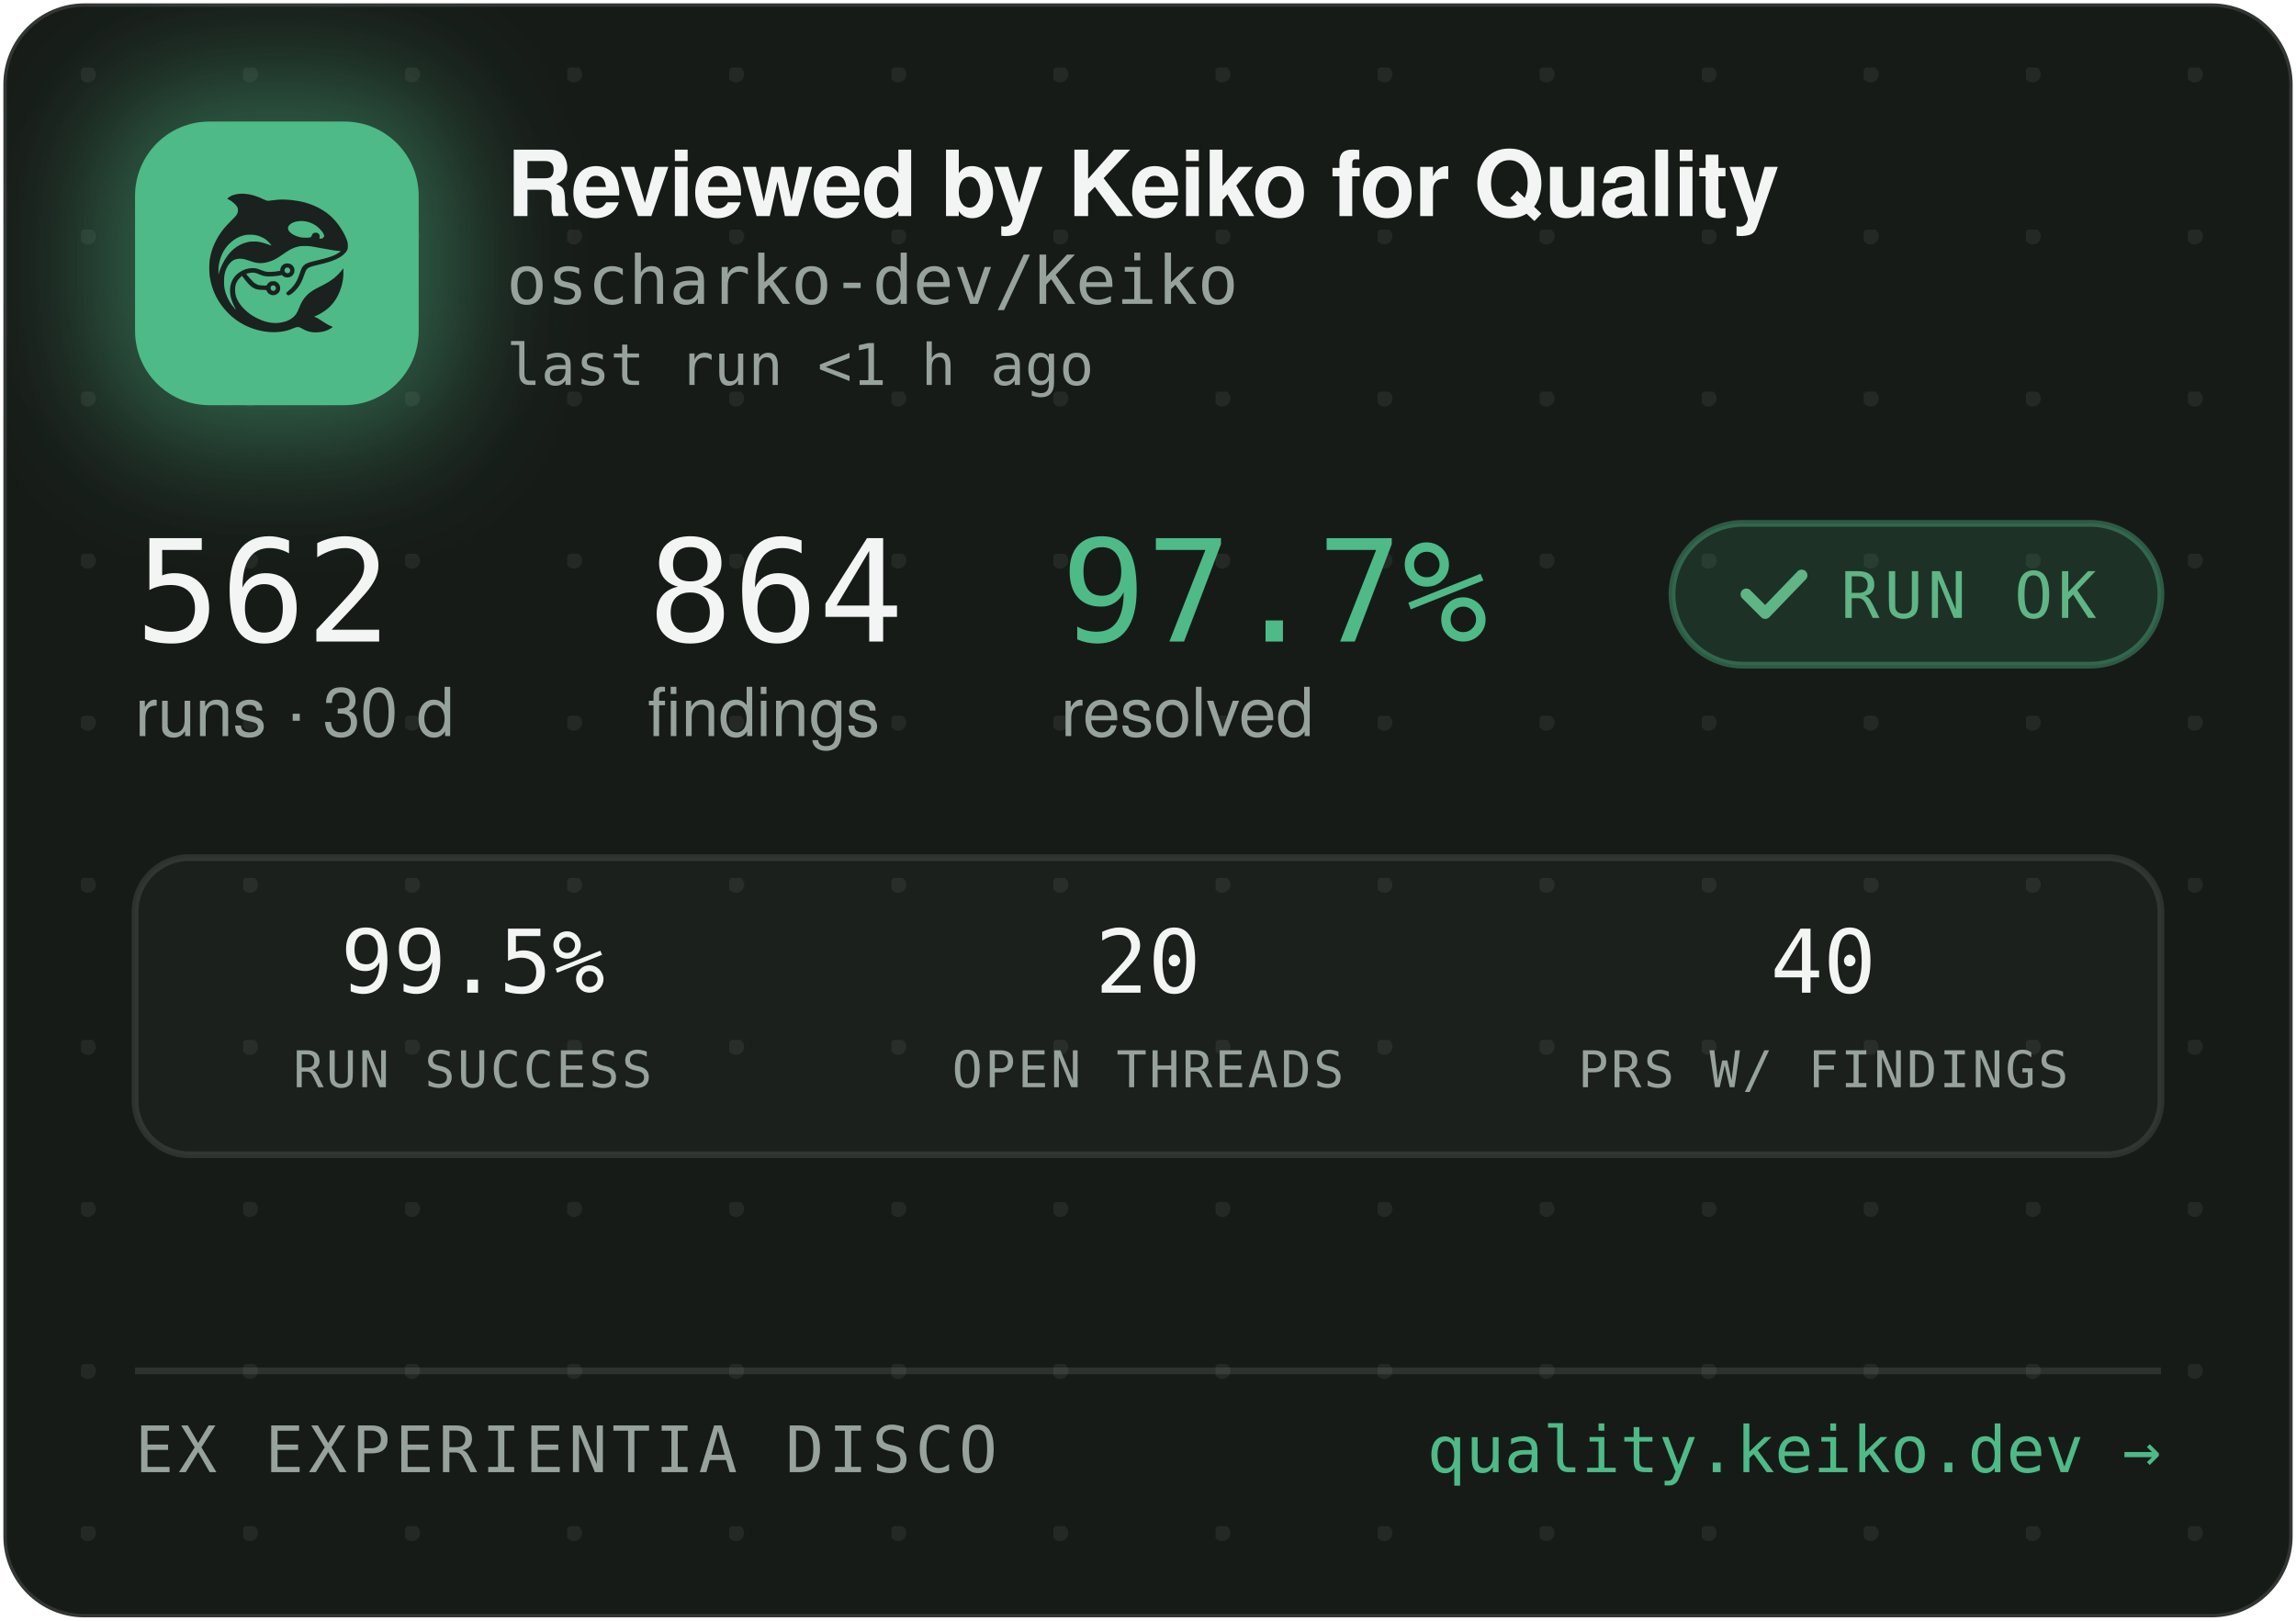
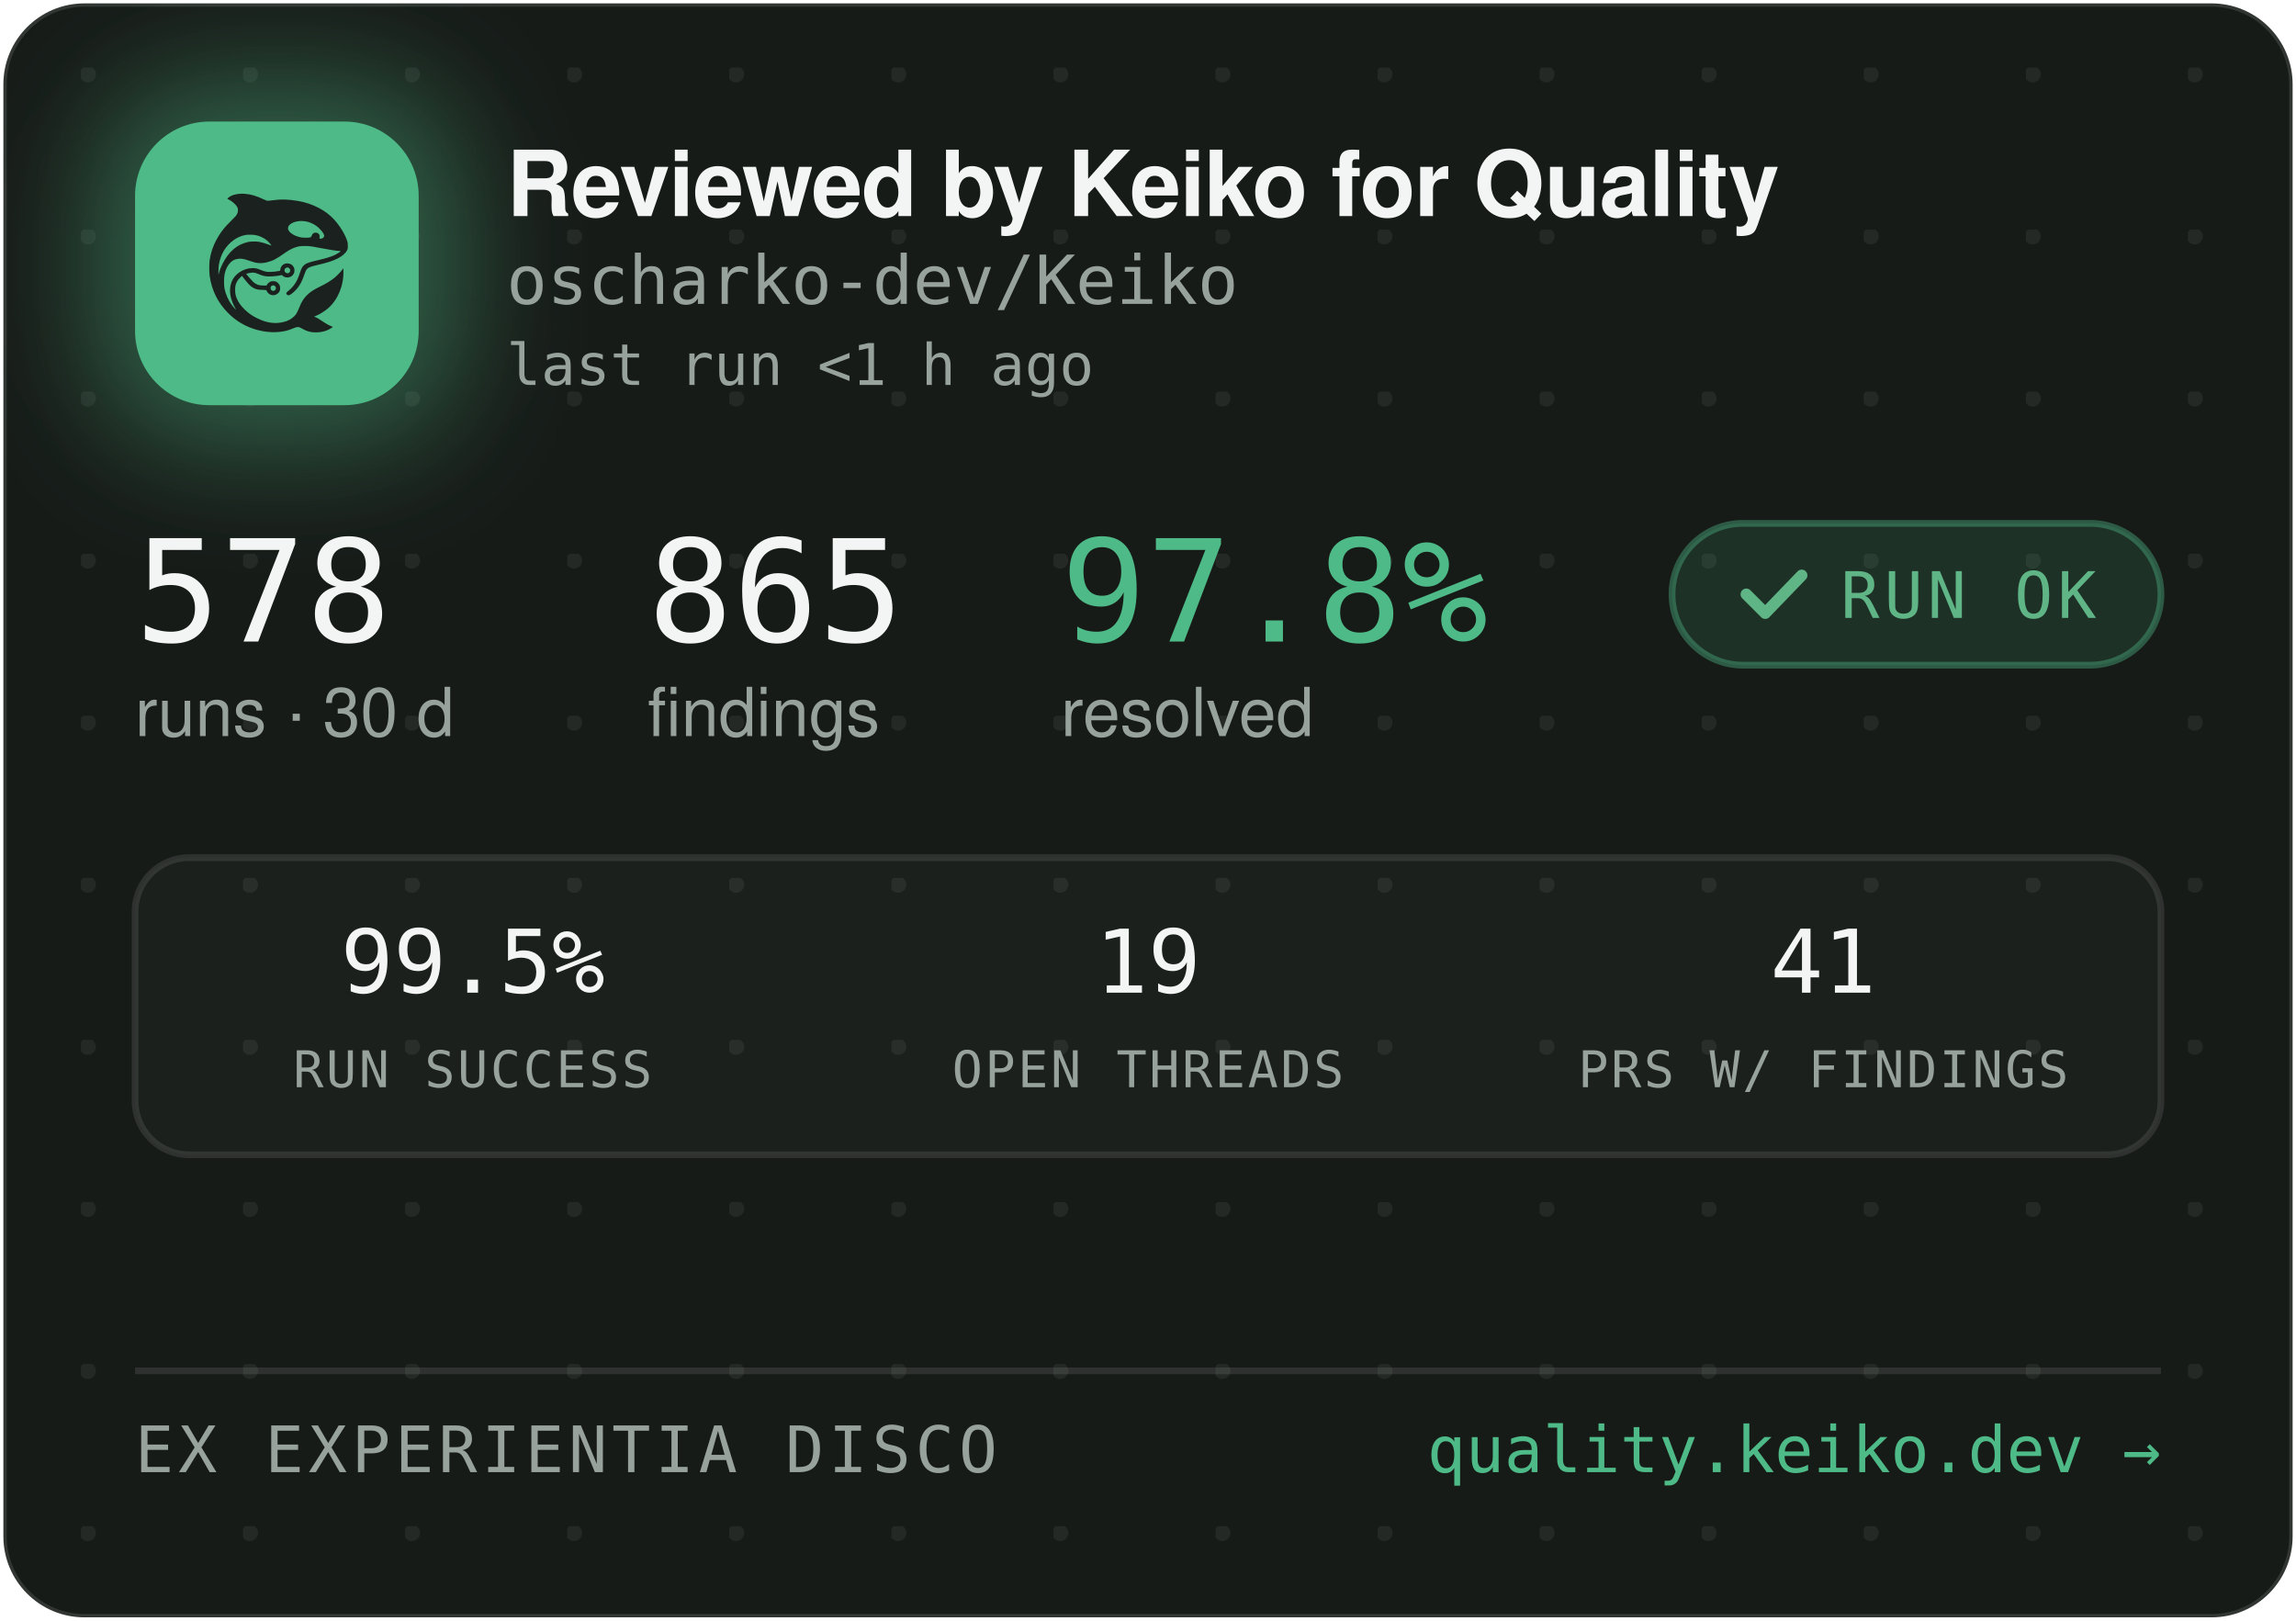
<svg xmlns="http://www.w3.org/2000/svg" width="340" height="240" viewBox="0 0 340 240" role="img" aria-label="Reviewed by Keiko for Quality — oscharko-dev/Keiko">
  <defs>
    <pattern id="dots" width="24" height="24" patternUnits="userSpaceOnUse" x="12" y="10">
      <circle cx="1" cy="1" r="1.2" fill="rgba(233,237,235,0.07)" />
    </pattern>
    <filter id="glow" x="-60%" y="-60%" width="220%" height="220%">
      <feGaussianBlur stdDeviation="9" />
    </filter>
    <clipPath id="card">
      <rect x="0.5" y="0.5" width="339" height="239" rx="12" />
    </clipPath>
  </defs>
  <rect x="0.5" y="0.5" width="339" height="239" rx="12" fill="#171B18" stroke="rgba(255,255,255,0.12)" />
  <rect x="0.5" y="0.5" width="339" height="239" rx="12" fill="url(#dots)" />
  <g clip-path="url(#card)">
    <rect x="14" y="12" width="54" height="54" rx="16" fill="rgba(78,186,135,0.45)" filter="url(#glow)" />
    <rect x="20" y="18" width="42" height="42" rx="11" fill="#4EBA87" />
    <g transform="translate(24,22) scale(0.03320312)">
      <g transform="translate(1024 0) scale(-1 1)">
        <g transform="translate(1024, 1024) scale(-0.1, -0.1)" fill="#1B211E" stroke="none">
          <path d="M3465 8223 c-144 -8 -314 -52 -408 -105 -69 -39 -146 -99 -146 -113 0 -5 30 -24 68 -42 146 -70 323 -229 377 -340 25 -49 29 -70 29 -138 -1 -72 -5 -88 -39 -160 -36 -75 -54 -95 -265 -305 -134 -132 -270 -279 -331 -355 -339 -425 -552 -896 -626 -1390 -25 -165 -25 -549 0 -720 92 -645 368 -1196 826 -1655 322 -324 710 -562 1145 -704 389 -126 793 -172 1155 -130 235 27 377 63 579 149 205 87 268 86 423 -7 102 -62 231 -115 335 -138 247 -56 562 -26 794 74 92 40 244 136 232 146 -4 3 -26 12 -48 19 -86 28 -246 116 -385 211 -162 112 -284 182 -357 207 l-48 17 40 15 c185 70 436 223 595 363 438 386 695 1014 678 1663 l-3 120 -50 -70 c-64 -90 -248 -280 -350 -362 -171 -136 -366 -255 -645 -391 -288 -140 -442 -243 -590 -391 -136 -137 -247 -316 -325 -526 -47 -127 -114 -262 -160 -326 -79 -107 -237 -224 -384 -283 -136 -55 -355 -96 -514 -96 -274 0 -548 71 -832 215 -242 123 -375 216 -553 389 -175 171 -287 332 -361 517 -44 114 -63 216 -63 359 0 152 17 233 74 350 35 70 59 102 136 179 l95 94 21 -29 c55 -75 219 -277 277 -338 171 -183 337 -256 582 -256 56 0 126 -3 155 -7 53 -6 54 -7 76 -57 30 -66 97 -128 172 -156 151 -57 318 11 395 160 33 62 34 193 3 261 -30 64 -88 125 -148 157 -44 23 -63 27 -141 27 -78 0 -97 -4 -140 -27 -58 -30 -131 -105 -141 -142 -6 -25 -8 -26 -93 -26 -47 0 -131 5 -186 10 -87 8 -111 15 -182 51 -45 22 -109 66 -143 96 -59 53 -326 361 -319 367 14 11 179 47 241 52 102 9 177 -7 318 -66 158 -66 243 -89 357 -99 157 -12 413 5 582 40 l93 19 44 -39 c59 -52 135 -75 228 -69 117 8 212 72 262 176 23 47 28 71 28 138 0 70 -4 89 -29 138 -55 110 -145 167 -270 174 -65 3 -91 0 -137 -18 -107 -40 -183 -140 -195 -257 l-6 -52 -51 -11 c-104 -23 -285 -41 -411 -42 -149 -1 -211 12 -402 88 -186 74 -256 88 -403 81 -193 -8 -377 -70 -546 -182 -342 -228 -485 -611 -399 -1064 30 -157 119 -388 209 -541 20 -35 35 -64 33 -66 -8 -8 -111 108 -190 214 -154 206 -278 489 -324 737 -28 154 -25 492 6 635 46 216 133 391 256 514 82 82 161 128 271 156 152 39 300 23 529 -57 217 -76 308 -101 410 -114 137 -17 284 -7 426 30 272 70 414 145 809 425 217 153 399 238 610 283 64 14 129 18 265 18 197 0 269 -9 615 -76 461 -89 843 -149 952 -149 41 0 41 0 23 -20 -28 -31 -169 -119 -254 -158 -167 -77 -388 -145 -716 -222 -399 -93 -508 -128 -608 -194 -102 -68 -160 -160 -217 -346 -35 -115 -102 -286 -149 -378 -85 -168 -227 -341 -377 -458 -105 -82 -115 -107 -69 -162 29 -34 65 -44 109 -29 86 29 261 181 371 322 126 162 201 309 295 581 61 176 90 232 145 283 62 57 163 93 470 165 439 104 640 169 863 278 206 100 368 240 434 375 32 67 33 71 33 198 -1 120 -3 138 -34 229 -98 294 -319 655 -573 936 -381 421 -968 723 -1618 834 -448 76 -767 83 -1169 25 -80 -12 -165 -19 -190 -17 -26 3 -90 26 -146 53 -343 162 -576 233 -842 255 -114 9 -141 10 -248 3z m2926 -1227 c164 -27 346 -102 485 -202 181 -129 354 -348 354 -448 0 -64 -75 -126 -154 -126 -60 0 -63 4 -52 70 8 50 7 65 -9 100 -29 64 -74 93 -151 98 -54 4 -70 1 -107 -21 -42 -25 -61 -52 -91 -129 -25 -64 -55 -73 -246 -73 -121 0 -187 5 -248 18 -318 70 -556 242 -556 402 0 218 388 374 775 311z m-2249 -611 c119 -21 208 -50 321 -106 114 -56 177 -100 266 -184 67 -63 157 -173 148 -181 -2 -3 -61 18 -130 45 -131 52 -298 100 -427 122 -113 20 -367 17 -470 -4 -502 -106 -885 -433 -1160 -992 -70 -142 -160 -379 -160 -424 0 -9 -5 -23 -11 -31 -13 -19 -5 316 10 410 80 482 295 846 661 1117 145 107 350 197 522 228 100 18 326 18 430 0z m1485 -1456 c95 -36 119 -159 42 -223 -78 -66 -209 -1 -209 104 0 60 33 100 99 121 36 10 36 10 68 -2z m-591 -822 c29 -26 37 -42 40 -77 6 -54 -9 -86 -55 -117 -41 -28 -70 -29 -119 -4 -44 22 -62 55 -62 112 0 51 13 75 53 99 50 31 101 26 143 -13z" />
        </g>
      </g>
    </g>
    <text x="75" y="32" font-family="-apple-system,'Segoe UI',Helvetica,Arial,sans-serif" font-size="13.5" font-weight="650" letter-spacing="-0.14" fill="#F2F5F3">Reviewed by Keiko for Quality</text>
    <text x="75" y="45" font-family="'JetBrains Mono',SFMono-Regular,Consolas,Menlo,monospace" font-size="10" fill="#98A29C">oscharko-dev/Keiko</text>
    <text x="75" y="57" font-family="'JetBrains Mono',SFMono-Regular,Consolas,Menlo,monospace" font-size="8.5" fill="#98A29C">last run &lt;1 h ago</text>
-     <text x="20" y="95" font-family="'JetBrains Mono',SFMono-Regular,Consolas,Menlo,monospace" font-size="21" fill="#F2F5F3">562</text>
+     <text x="20" y="95" font-family="'JetBrains Mono',SFMono-Regular,Consolas,Menlo,monospace" font-size="21" fill="#F2F5F3">578</text>
    <text x="20" y="109" font-family="-apple-system,'Segoe UI',Helvetica,Arial,sans-serif" font-size="10" fill="#98A29C">runs · 30 d</text>
-     <text x="95.9" y="95" font-family="'JetBrains Mono',SFMono-Regular,Consolas,Menlo,monospace" font-size="21" fill="#F2F5F3">864</text>
+     <text x="95.9" y="95" font-family="'JetBrains Mono',SFMono-Regular,Consolas,Menlo,monospace" font-size="21" fill="#F2F5F3">865</text>
    <text x="95.9" y="109" font-family="-apple-system,'Segoe UI',Helvetica,Arial,sans-serif" font-size="10" fill="#98A29C">findings</text>
-     <text x="157.1" y="95" font-family="'JetBrains Mono',SFMono-Regular,Consolas,Menlo,monospace" font-size="21" fill="#4EBA87">97.7%</text>
+     <text x="157.1" y="95" font-family="'JetBrains Mono',SFMono-Regular,Consolas,Menlo,monospace" font-size="21" fill="#4EBA87">97.8%</text>
    <text x="157.1" y="109" font-family="-apple-system,'Segoe UI',Helvetica,Arial,sans-serif" font-size="10" fill="#98A29C">resolved</text>
    <rect x="247.6" y="77.5" width="72.4" height="21" rx="10.5" fill="rgba(78,186,135,0.14)" stroke="rgba(78,186,135,0.4)" />
    <path d="M258.6 88 l2.8 2.8 l5.4 -5.6" fill="none" stroke="#5FB585" stroke-width="1.7" stroke-linecap="round" stroke-linejoin="round" />
    <text x="272.6" y="91.5" font-family="'JetBrains Mono',SFMono-Regular,Consolas,Menlo,monospace" font-size="9.5" letter-spacing="0.7" fill="#5FB585">RUN OK</text>
    <rect x="20" y="127" width="300" height="44" rx="8" fill="rgba(255,255,255,0.025)" stroke="rgba(255,255,255,0.1)" />
    <text x="70" y="147" text-anchor="middle" font-family="'JetBrains Mono',SFMono-Regular,Consolas,Menlo,monospace" font-size="13" fill="#F2F5F3">99.5%</text>
    <text x="70" y="161" text-anchor="middle" font-family="'JetBrains Mono',SFMono-Regular,Consolas,Menlo,monospace" font-size="7.5" letter-spacing="0.35" fill="#98A29C">RUN SUCCESS</text>
-     <text x="170" y="147" text-anchor="middle" font-family="'JetBrains Mono',SFMono-Regular,Consolas,Menlo,monospace" font-size="13" fill="#F2F5F3">20</text>
+     <text x="170" y="147" text-anchor="middle" font-family="'JetBrains Mono',SFMono-Regular,Consolas,Menlo,monospace" font-size="13" fill="#F2F5F3">19</text>
    <text x="170" y="161" text-anchor="middle" font-family="'JetBrains Mono',SFMono-Regular,Consolas,Menlo,monospace" font-size="7.5" letter-spacing="0.35" fill="#98A29C">OPEN THREADS</text>
-     <text x="270" y="147" text-anchor="middle" font-family="'JetBrains Mono',SFMono-Regular,Consolas,Menlo,monospace" font-size="13" fill="#F2F5F3">40</text>
+     <text x="270" y="147" text-anchor="middle" font-family="'JetBrains Mono',SFMono-Regular,Consolas,Menlo,monospace" font-size="13" fill="#F2F5F3">41</text>
    <text x="270" y="161" text-anchor="middle" font-family="'JetBrains Mono',SFMono-Regular,Consolas,Menlo,monospace" font-size="7.5" letter-spacing="0.35" fill="#98A29C">PRS W/ FINDINGS</text>
    <line x1="20" y1="203" x2="320" y2="203" stroke="rgba(255,255,255,0.1)" />
    <text x="20" y="218" font-family="'JetBrains Mono',SFMono-Regular,Consolas,Menlo,monospace" font-size="9.5" letter-spacing="0.7" fill="#98A29C">EX EXPERIENTIA DISCO</text>
    <text x="320" y="218" text-anchor="end" font-family="'JetBrains Mono',SFMono-Regular,Consolas,Menlo,monospace" font-size="9.5" fill="#4EBA87">quality.keiko.dev →</text>
  </g>
</svg>
